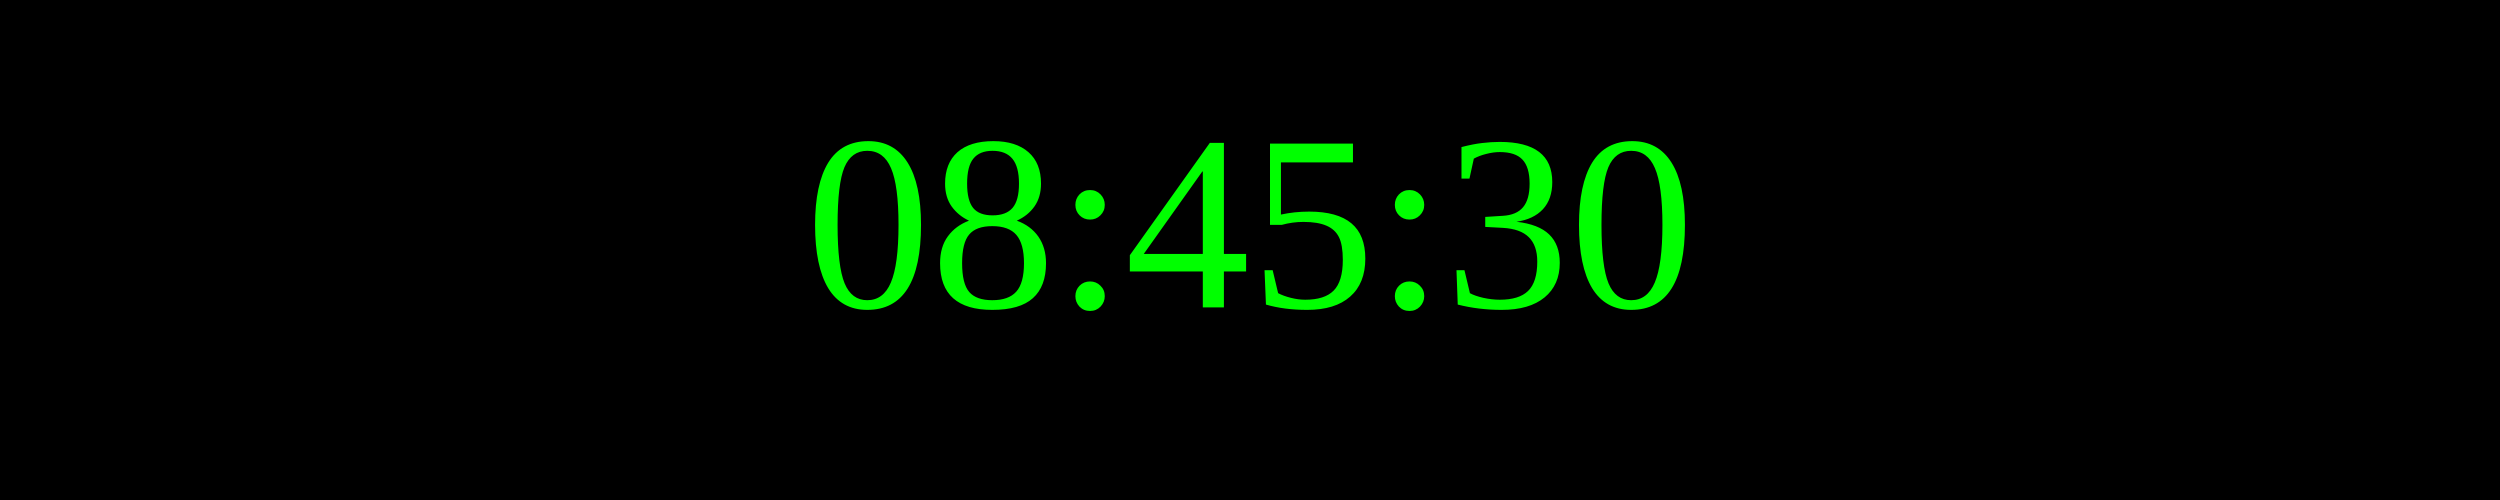
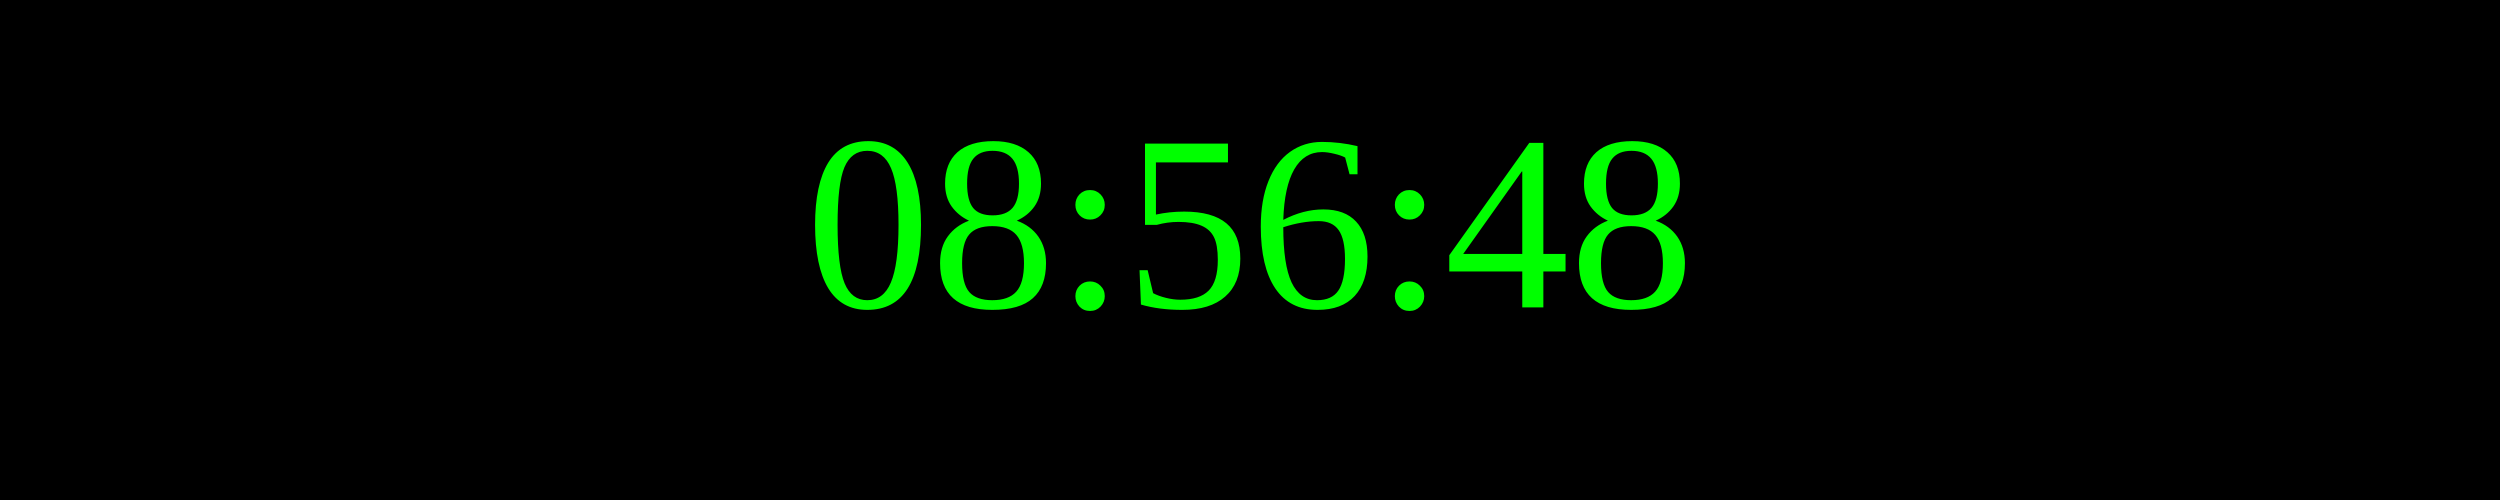
<svg xmlns="http://www.w3.org/2000/svg" width="250" height="50">
  <rect width="100%" height="100%" fill="black" />
  <text x="50%" y="50%" font-size="25" fill="lime" text-anchor="middle" dominant-baseline="middle">
- 08:45:30
+ 08:56:48
</text>
</svg>
